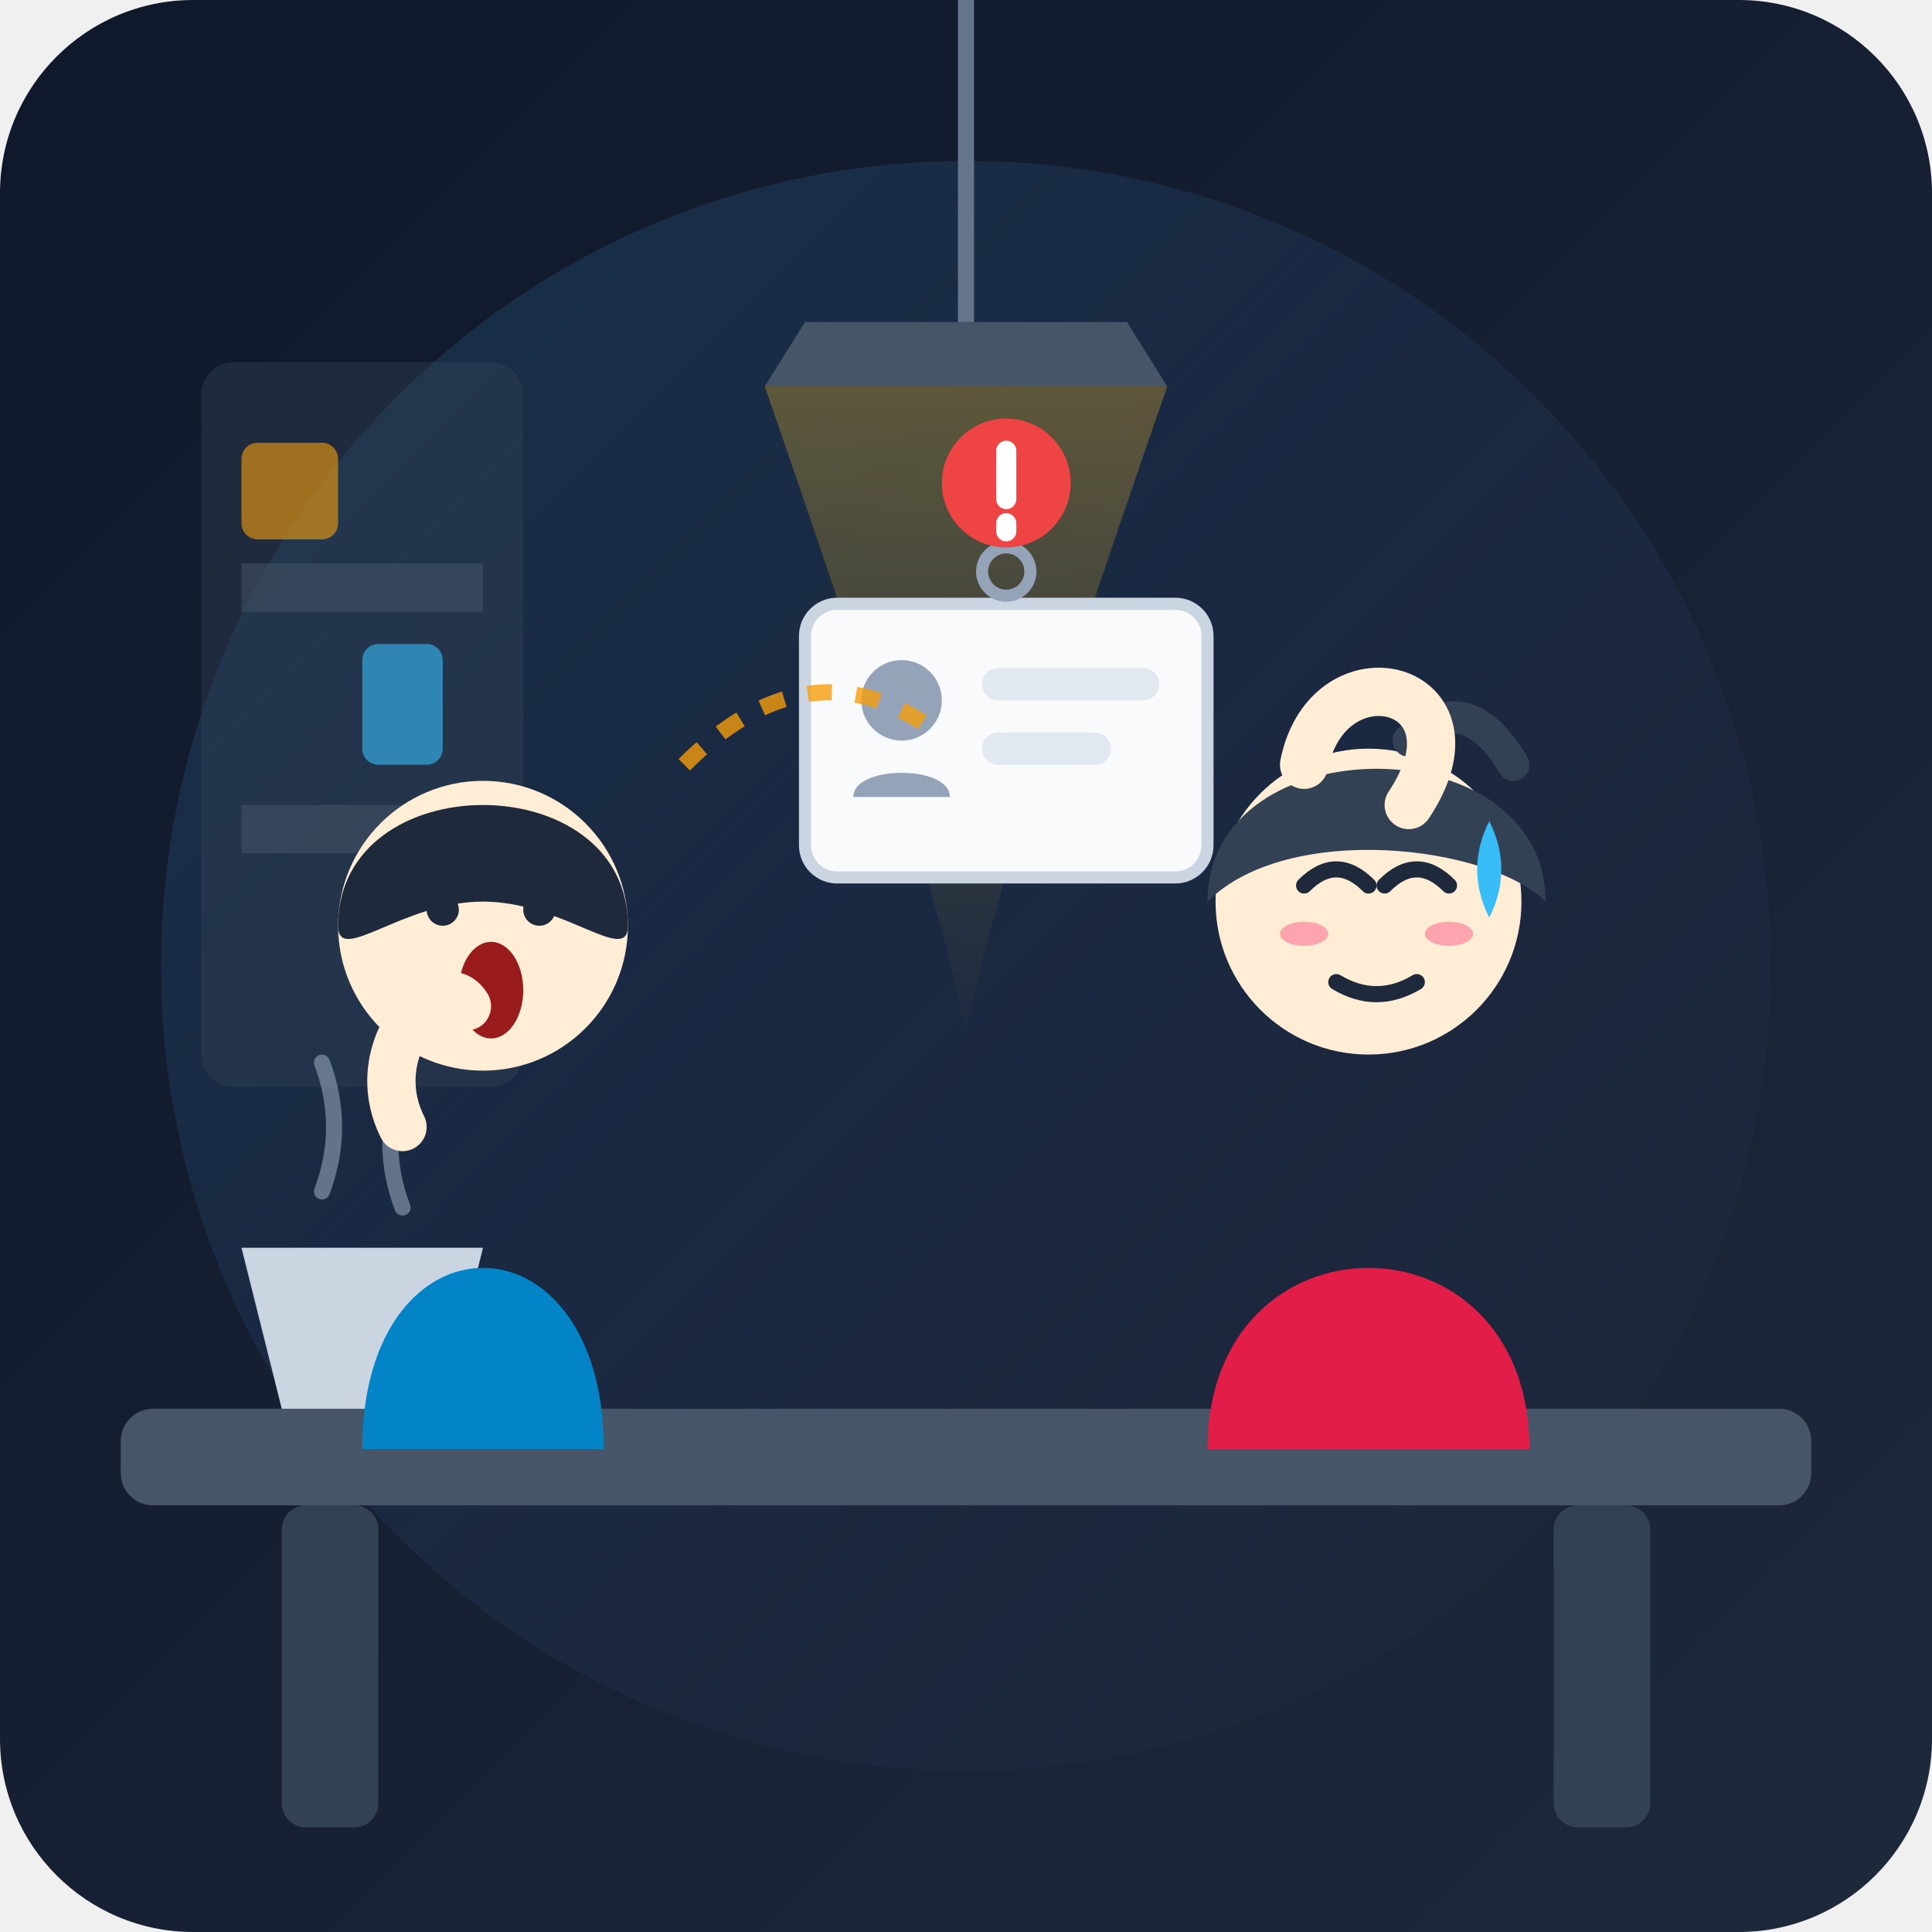
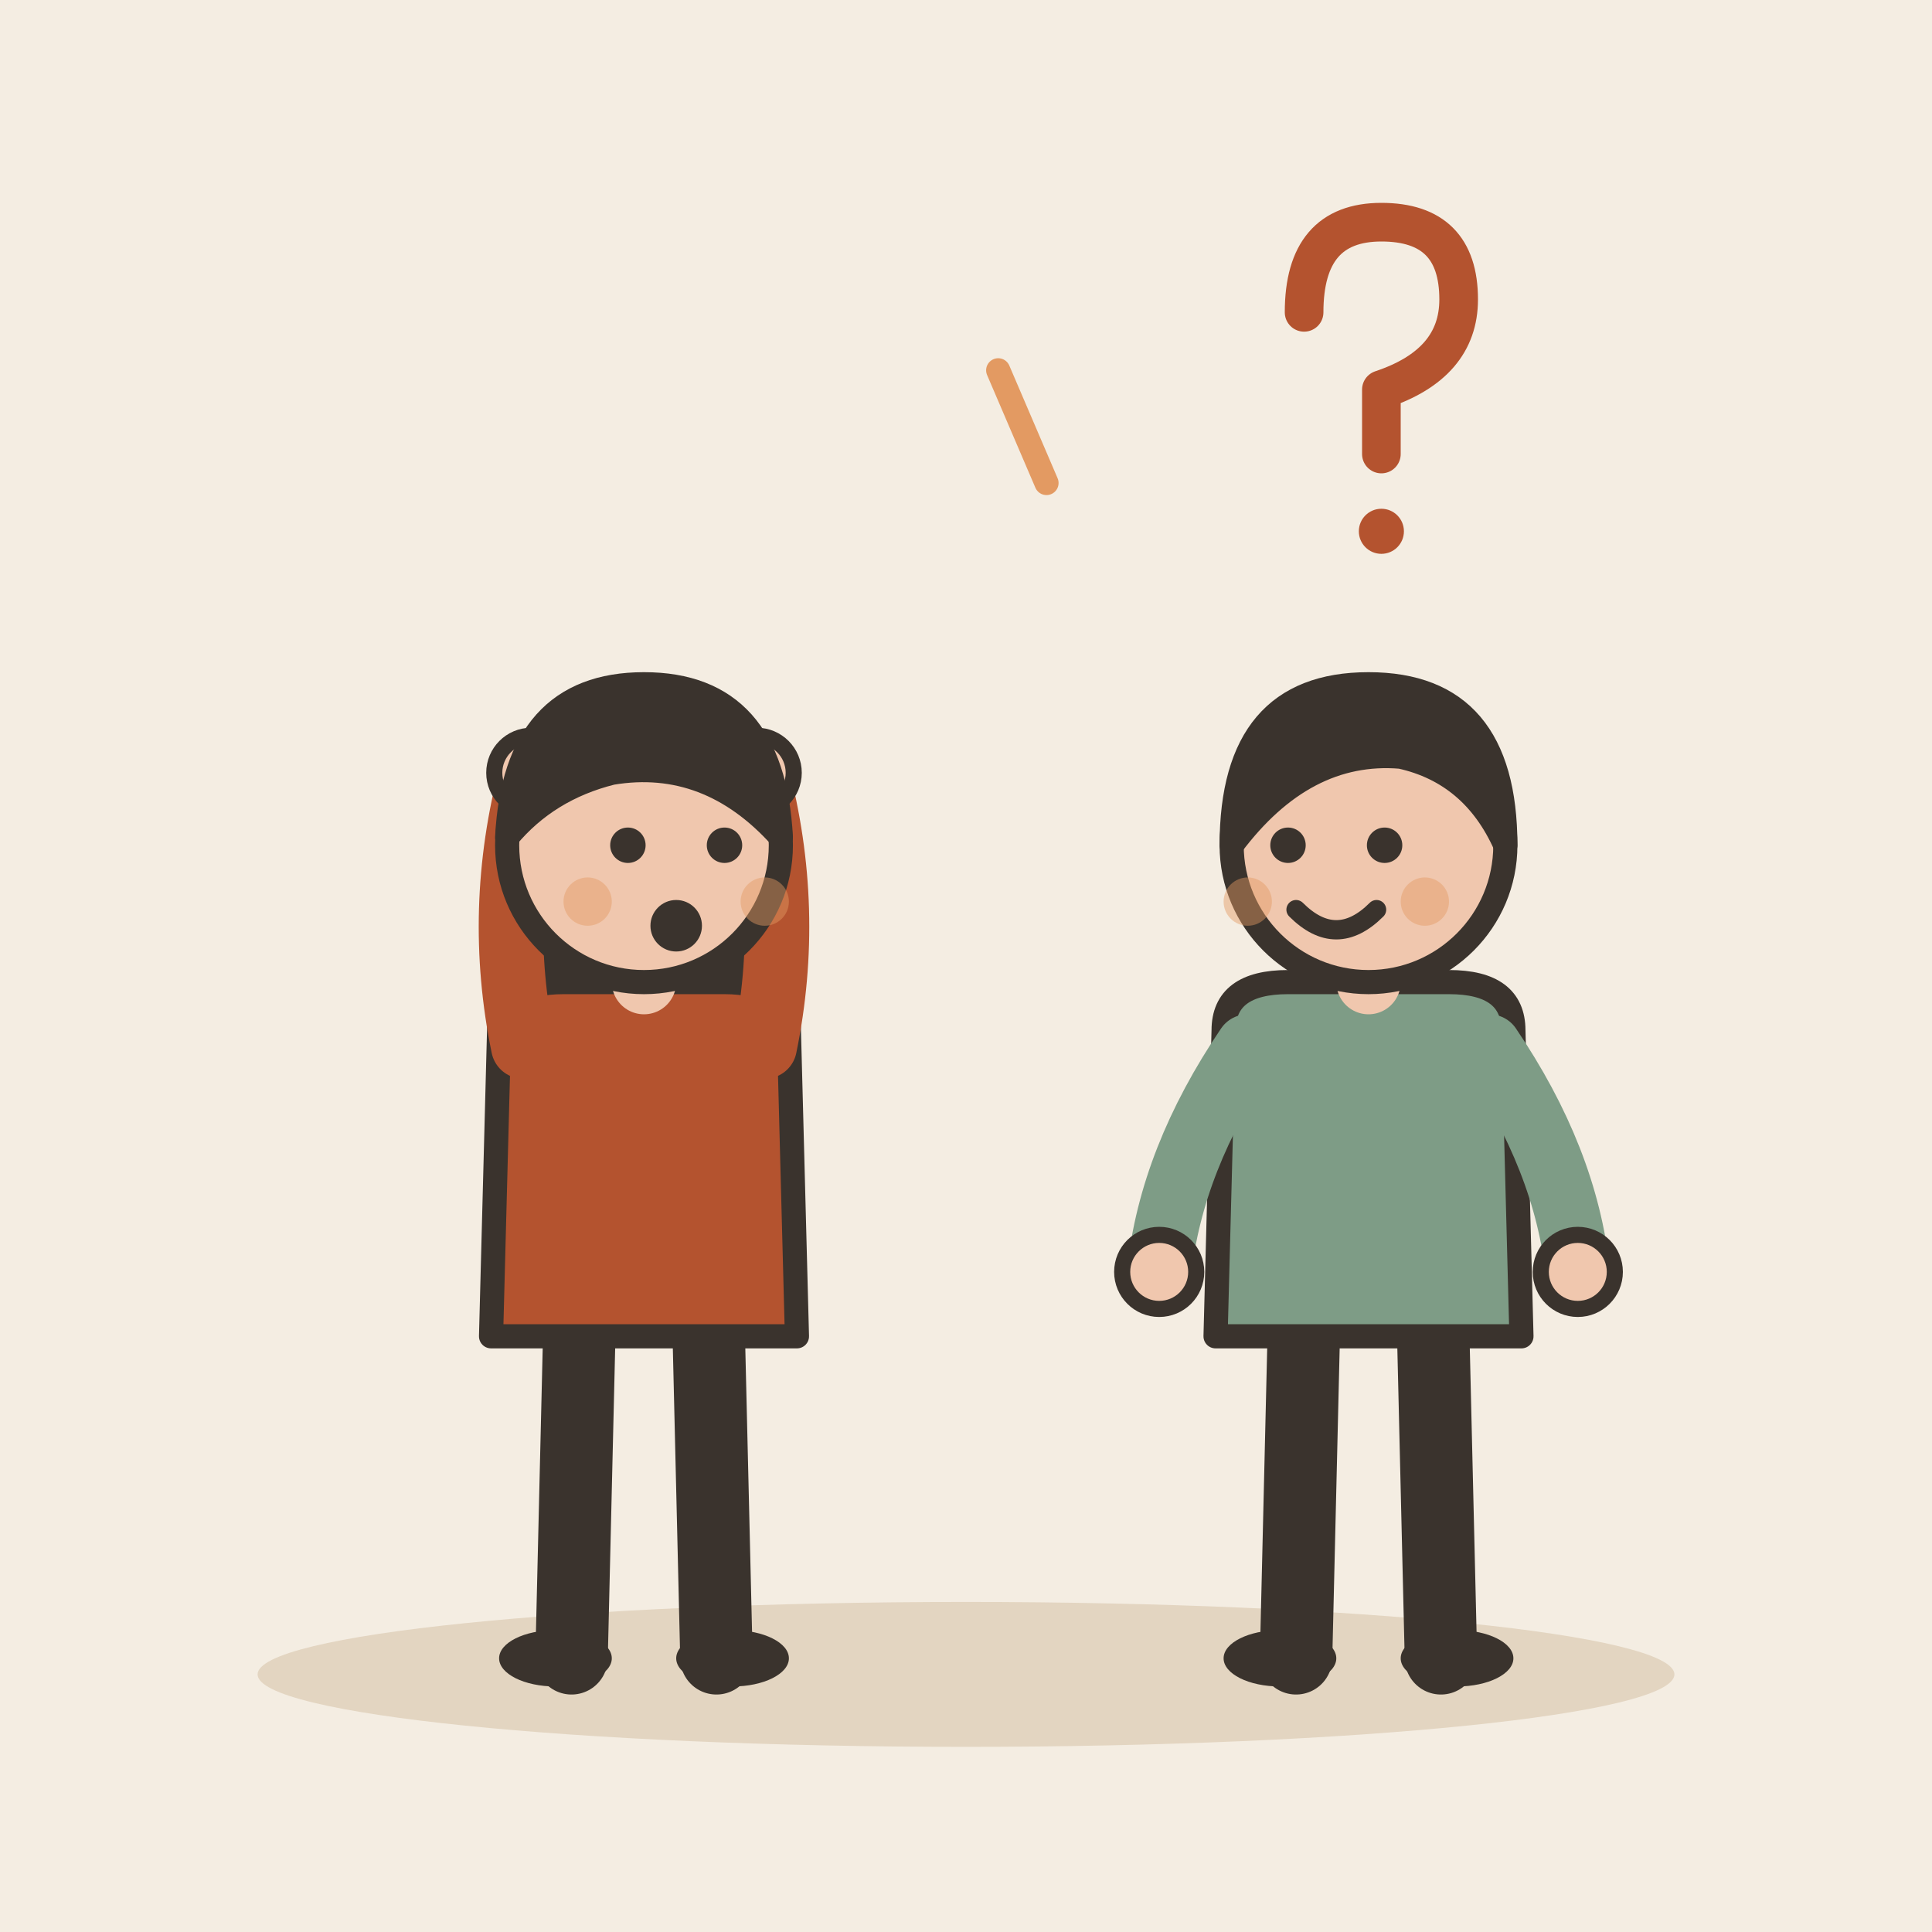
- <svg xmlns="http://www.w3.org/2000/svg" width="240" height="240" viewBox="0 0 240 240">
-   <defs>
-     <linearGradient id="bgGrad" x1="0%" y1="0%" x2="100%" y2="100%">
-       <stop offset="0%" stop-color="#0f172a" />
-       <stop offset="100%" stop-color="#1e293b" />
-     </linearGradient>
-     <linearGradient id="glowGrad" x1="0%" y1="0%" x2="100%" y2="100%">
-       <stop offset="0%" stop-color="#38bdf8" stop-opacity="0.15" />
-       <stop offset="100%" stop-color="#6366f1" stop-opacity="0.0" />
-     </linearGradient>
-     <linearGradient id="lampGlow" x1="0%" y1="0%" x2="0%" y2="100%">
-       <stop offset="0%" stop-color="#fbbf24" stop-opacity="0.3" />
-       <stop offset="100%" stop-color="#fbbf24" stop-opacity="0.0" />
-     </linearGradient>
-     <clipPath id="cardClip">
-       <rect x="140" y="85" width="70" height="45" rx="6" />
-     </clipPath>
-   </defs>
-   <rect width="240" height="240" rx="24" fill="url(#bgGrad)" />
-   <circle cx="120" cy="120" r="100" fill="url(#glowGrad)" />
-   <rect x="25" y="45" width="40" height="90" rx="4" fill="#334155" opacity="0.4" />
-   <rect x="30" y="70" width="30" height="6" fill="#475569" opacity="0.5" />
-   <rect x="30" y="100" width="30" height="6" fill="#475569" opacity="0.5" />
-   <rect x="30" y="55" width="12" height="12" rx="2" fill="#f59e0b" opacity="0.6" />
-   <rect x="45" y="80" width="10" height="15" rx="2" fill="#38bdf8" opacity="0.6" />
-   <path d="M120 0 L120 40" stroke="#64748b" stroke-width="2" stroke-linecap="round" />
-   <path d="M100 40 L140 40 L145 48 L95 48 Z" fill="#475569" />
-   <path d="M95 48 Q120 120 120 130 Q120 120 145 48 Z" fill="url(#lampGlow)" />
-   <rect x="15" y="175" width="210" height="12" rx="4" fill="#475569" />
-   <rect x="35" y="187" width="12" height="40" rx="3" fill="#334155" />
-   <rect x="193" y="187" width="12" height="40" rx="3" fill="#334155" />
-   <path d="M30 155 L35 175 L55 175 L60 155 Z" fill="#cbd5e1" />
-   <path d="M60 160 C68 160 68 170 60 170" stroke="#cbd5e1" stroke-width="3" fill="none" />
-   <path d="M40 148 Q43 140 40 132" stroke="#94a3b8" stroke-width="2" stroke-linecap="round" fill="none" opacity="0.6" />
-   <path d="M50 150 Q47 142 50 135" stroke="#94a3b8" stroke-width="2" stroke-linecap="round" fill="none" opacity="0.6" />
-   <path d="M45 180 C45 150 75 150 75 180 Z" fill="#0284c7" />
-   <circle cx="60" cy="115" r="18" fill="#ffedd5" />
-   <path d="M42 115 C42 95 78 95 78 115 C78 120 70 112 60 112 C50 112 42 120 42 115 Z" fill="#1e293b" />
-   <circle cx="55" cy="113" r="2" fill="#1e293b" />
-   <circle cx="67" cy="113" r="2" fill="#1e293b" />
-   <ellipse cx="61" cy="123" rx="4" ry="6" fill="#991b1b" />
-   <path d="M50 140 C45 130 55 120 58 125" stroke="#ffedd5" stroke-width="6" stroke-linecap="round" fill="none" />
-   <path d="M150 180 C150 150 190 150 190 180 Z" fill="#e11d48" />
-   <circle cx="170" cy="112" r="19" fill="#ffedd5" />
-   <path d="M150 112 C150 90 192 90 192 112 C185 105 160 102 150 112 Z" fill="#334155" />
-   <path d="M175 92 Q182 85 188 95" stroke="#334155" stroke-width="4" stroke-linecap="round" fill="none" />
-   <path d="M185 102 Q188 108 185 114 Q182 108 185 102 Z" fill="#38bdf8" />
-   <path d="M162 110 Q166 106 170 110" stroke="#1e293b" stroke-width="2" stroke-linecap="round" fill="none" />
-   <path d="M172 110 Q176 106 180 110" stroke="#1e293b" stroke-width="2" stroke-linecap="round" fill="none" />
-   <ellipse cx="162" cy="116" rx="3" ry="1.5" fill="#fda4af" />
-   <ellipse cx="180" cy="116" rx="3" ry="1.5" fill="#fda4af" />
-   <path d="M166 122 Q171 125 176 122" stroke="#1e293b" stroke-width="2" stroke-linecap="round" fill="none" />
-   <path d="M175 100 C185 85 165 80 162 95" stroke="#ffedd5" stroke-width="6" stroke-linecap="round" fill="none" />
-   <g transform="translate(100, 75)">
-     <rect x="0" y="0" width="50" height="34" rx="4" fill="#f8fafc" stroke="#cbd5e1" stroke-width="1.5" />
-     <circle cx="25" cy="-4" r="3" fill="none" stroke="#94a3b8" stroke-width="1.5" />
-     <circle cx="12" cy="12" r="5" fill="#94a3b8" />
-     <path d="M6 24 C6 20 18 20 18 24" fill="#94a3b8" />
-     <rect x="22" y="8" width="22" height="4" rx="2" fill="#e2e8f0" />
-     <rect x="22" y="16" width="16" height="4" rx="2" fill="#e2e8f0" />
-     <circle cx="25" cy="-15" r="8" fill="#ef4444" />
-     <path d="M25 -19 L25 -13 M25 -10 L25 -9" stroke="#ffffff" stroke-width="2.5" stroke-linecap="round" />
+ <svg xmlns="http://www.w3.org/2000/svg" viewBox="0 0 240 240" data-style="editorial">
+   <rect width="240" height="240" fill="#F4EDE2" />
+   <ellipse cx="120" cy="208" rx="88" ry="9" fill="#E3D5C1" />
+   <g transform="translate(80 206)">
+     <path d="M-8 -42L-9 0" stroke="#3A332D" stroke-width="9" stroke-linecap="round" fill="none" />
+     <path d="M8 -42L9 0" stroke="#3A332D" stroke-width="9" stroke-linecap="round" fill="none" />
+     <ellipse cx="-11" cy="0" rx="7" ry="3.5" fill="#3A332D" />
+     <ellipse cx="11" cy="0" rx="7" ry="3.5" fill="#3A332D" />
+     <path d="M-17 -104Q-20 -78 -14 -70L-6 -78L6 -78L14 -70Q20 -78 17 -104Z" fill="#3A332D" />
+     <path d="M-18 -78Q-18 -84 -10 -84L10 -84Q18 -84 18 -78L19 -40L-19 -40Z" fill="#B4532F" stroke="#3A332D" stroke-width="3" stroke-linecap="round" stroke-linejoin="round" />
+     <path d="M-15 -76Q-18.5 -93 -14 -110" fill="none" stroke="#B4532F" stroke-width="8" stroke-linecap="round" stroke-linejoin="round" />
+     <circle cx="-14" cy="-110" r="4.6" fill="#F0C7AE" stroke="#3A332D" stroke-linecap="round" stroke-linejoin="round" stroke-width="2" />
+     <path d="M15 -76Q18.5 -93 14 -110" fill="none" stroke="#B4532F" stroke-width="8" stroke-linecap="round" stroke-linejoin="round" />
+     <circle cx="14" cy="-110" r="4.6" fill="#F0C7AE" stroke="#3A332D" stroke-linecap="round" stroke-linejoin="round" stroke-width="2" />
+     <path d="M0 -84L0 -88" stroke="#F0C7AE" stroke-width="8" stroke-linecap="round" fill="none" />
+     <circle cx="0" cy="-101" r="17" fill="#F0C7AE" stroke="#3A332D" stroke-width="3" stroke-linecap="round" stroke-linejoin="round" />
+     <path d="M-17 -102Q-16 -121 0 -121Q16 -121 17 -102Q8 -112 -4 -110Q-12 -108 -17 -102Z" fill="#3A332D" stroke="#3A332D" stroke-width="3" stroke-linecap="round" stroke-linejoin="round" />
+     <circle cx="-2" cy="-101" r="2.2" fill="#3A332D" />
+     <circle cx="10" cy="-101" r="2.2" fill="#3A332D" />
+     <circle cx="4" cy="-91" r="3.2" fill="#3A332D" />
+     <circle cx="-7" cy="-94" r="3" fill="#E39A62" opacity="0.45" />
+     <circle cx="15" cy="-94" r="3" fill="#E39A62" opacity="0.45" />
  </g>
-   <path d="M 85 95 Q 100 80 115 90" stroke="#f59e0b" stroke-width="2" stroke-dasharray="3 3" fill="none" opacity="0.8" />
+   <g transform="translate(170 206)">
+     <path d="M-8 -42L-9 0" stroke="#3A332D" stroke-width="9" stroke-linecap="round" fill="none" />
+     <path d="M8 -42L9 0" stroke="#3A332D" stroke-width="9" stroke-linecap="round" fill="none" />
+     <ellipse cx="-11" cy="0" rx="7" ry="3.5" fill="#3A332D" />
+     <ellipse cx="11" cy="0" rx="7" ry="3.5" fill="#3A332D" />
+     <path d="M-18 -78Q-18 -84 -10 -84L10 -84Q18 -84 18 -78L19 -40L-19 -40Z" fill="#7E9C86" stroke="#3A332D" stroke-width="3" stroke-linecap="round" stroke-linejoin="round" />
+     <path d="M-15 -76Q-24.5 -62 -26 -48" fill="none" stroke="#7E9C86" stroke-width="8" stroke-linecap="round" stroke-linejoin="round" />
+     <circle cx="-26" cy="-48" r="4.6" fill="#F0C7AE" stroke="#3A332D" stroke-linecap="round" stroke-linejoin="round" stroke-width="2" />
+     <path d="M15 -76Q24.5 -62 26 -48" fill="none" stroke="#7E9C86" stroke-width="8" stroke-linecap="round" stroke-linejoin="round" />
+     <circle cx="26" cy="-48" r="4.6" fill="#F0C7AE" stroke="#3A332D" stroke-linecap="round" stroke-linejoin="round" stroke-width="2" />
+     <path d="M0 -84L0 -88" stroke="#F0C7AE" stroke-width="8" stroke-linecap="round" fill="none" />
+     <circle cx="0" cy="-101" r="17" fill="#F0C7AE" stroke="#3A332D" stroke-width="3" stroke-linecap="round" stroke-linejoin="round" />
+     <path d="M-17 -101Q-17 -121 0 -121Q17 -121 17 -101Q13 -110 4 -112Q-8 -113 -17 -101Z" fill="#3A332D" stroke="#3A332D" stroke-width="3" stroke-linecap="round" stroke-linejoin="round" />
+     <circle cx="-10" cy="-101" r="2.2" fill="#3A332D" />
+     <circle cx="2" cy="-101" r="2.2" fill="#3A332D" />
+     <path d="M-9 -93Q-4 -88 1 -93" fill="none" stroke="#3A332D" stroke-width="2.4" stroke-linecap="round" stroke-linejoin="round" />
+     <circle cx="-15" cy="-94" r="3" fill="#E39A62" opacity="0.45" />
+     <circle cx="7" cy="-94" r="3" fill="#E39A62" opacity="0.45" />
+   </g>
+   <g transform="translate(170 50) scale(0.8 0.8)">
+     <path d="M-10 -14Q-10 -28 2 -28Q14 -28 14 -16Q14 -6 2 -2L2 8" fill="none" stroke="#B4532F" stroke-width="6" stroke-linecap="round" stroke-linejoin="round" />
+     <circle cx="2" cy="20" r="3.5" fill="#B4532F" />
+   </g>
+   <path d="M130 60l-6 -14" fill="none" stroke="#E39A62" stroke-width="3" stroke-linecap="round" stroke-linejoin="round" />
</svg>
